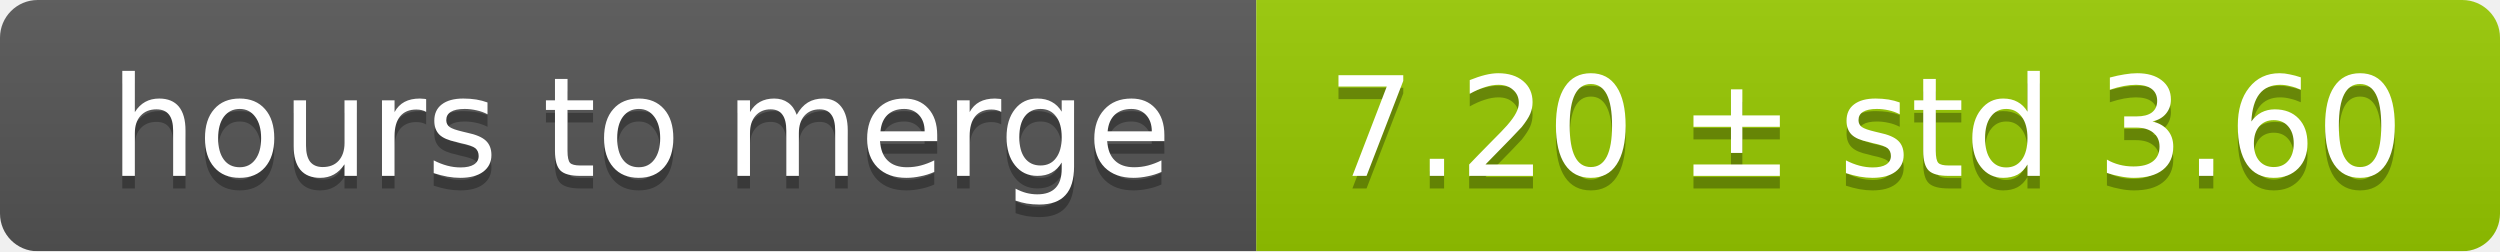
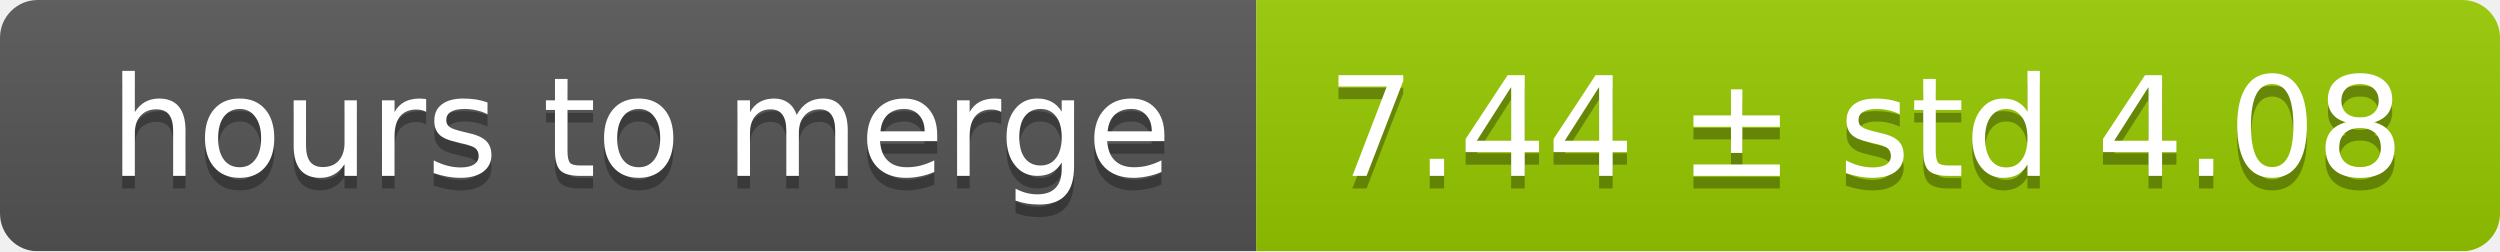
<svg xmlns="http://www.w3.org/2000/svg" width="199" height="20">
  <linearGradient id="smooth" x2="0" y2="100%">
    <stop offset="0" stop-color="#bbb" stop-opacity=".1" />
    <stop offset="1" stop-opacity=".1" />
  </linearGradient>
  <mask id="round">
    <rect width="199" height="20" rx="3" fill="#fff" />
  </mask>
  <g mask="url(#round)">
    <rect width="100" height="20" fill="#555" />
    <rect x="100" width="99" height="20" fill="#97ca00" />
    <rect width="199" height="20" fill="url(#smooth)" />
  </g>
  <g fill="#fff" text-anchor="middle" font-family="DejaVu Sans,Verdana,Geneva,sans-serif" font-size="11">
    <text x="51" y="15" fill="#010101" fill-opacity=".3">hours to merge</text>
    <text x="51" y="14">hours to merge</text>
-     <text x="148.5" y="15" fill="#010101" fill-opacity=".3">7.20 ± std 3.60</text>
-     <text x="148.5" y="14">7.20 ± std 3.60</text>
+     <text x="148.5" y="15" fill="#010101" fill-opacity=".3">7.44 ± std 4.08</text>
+     <text x="148.5" y="14">7.44 ± std 4.08</text>
  </g>
</svg>
